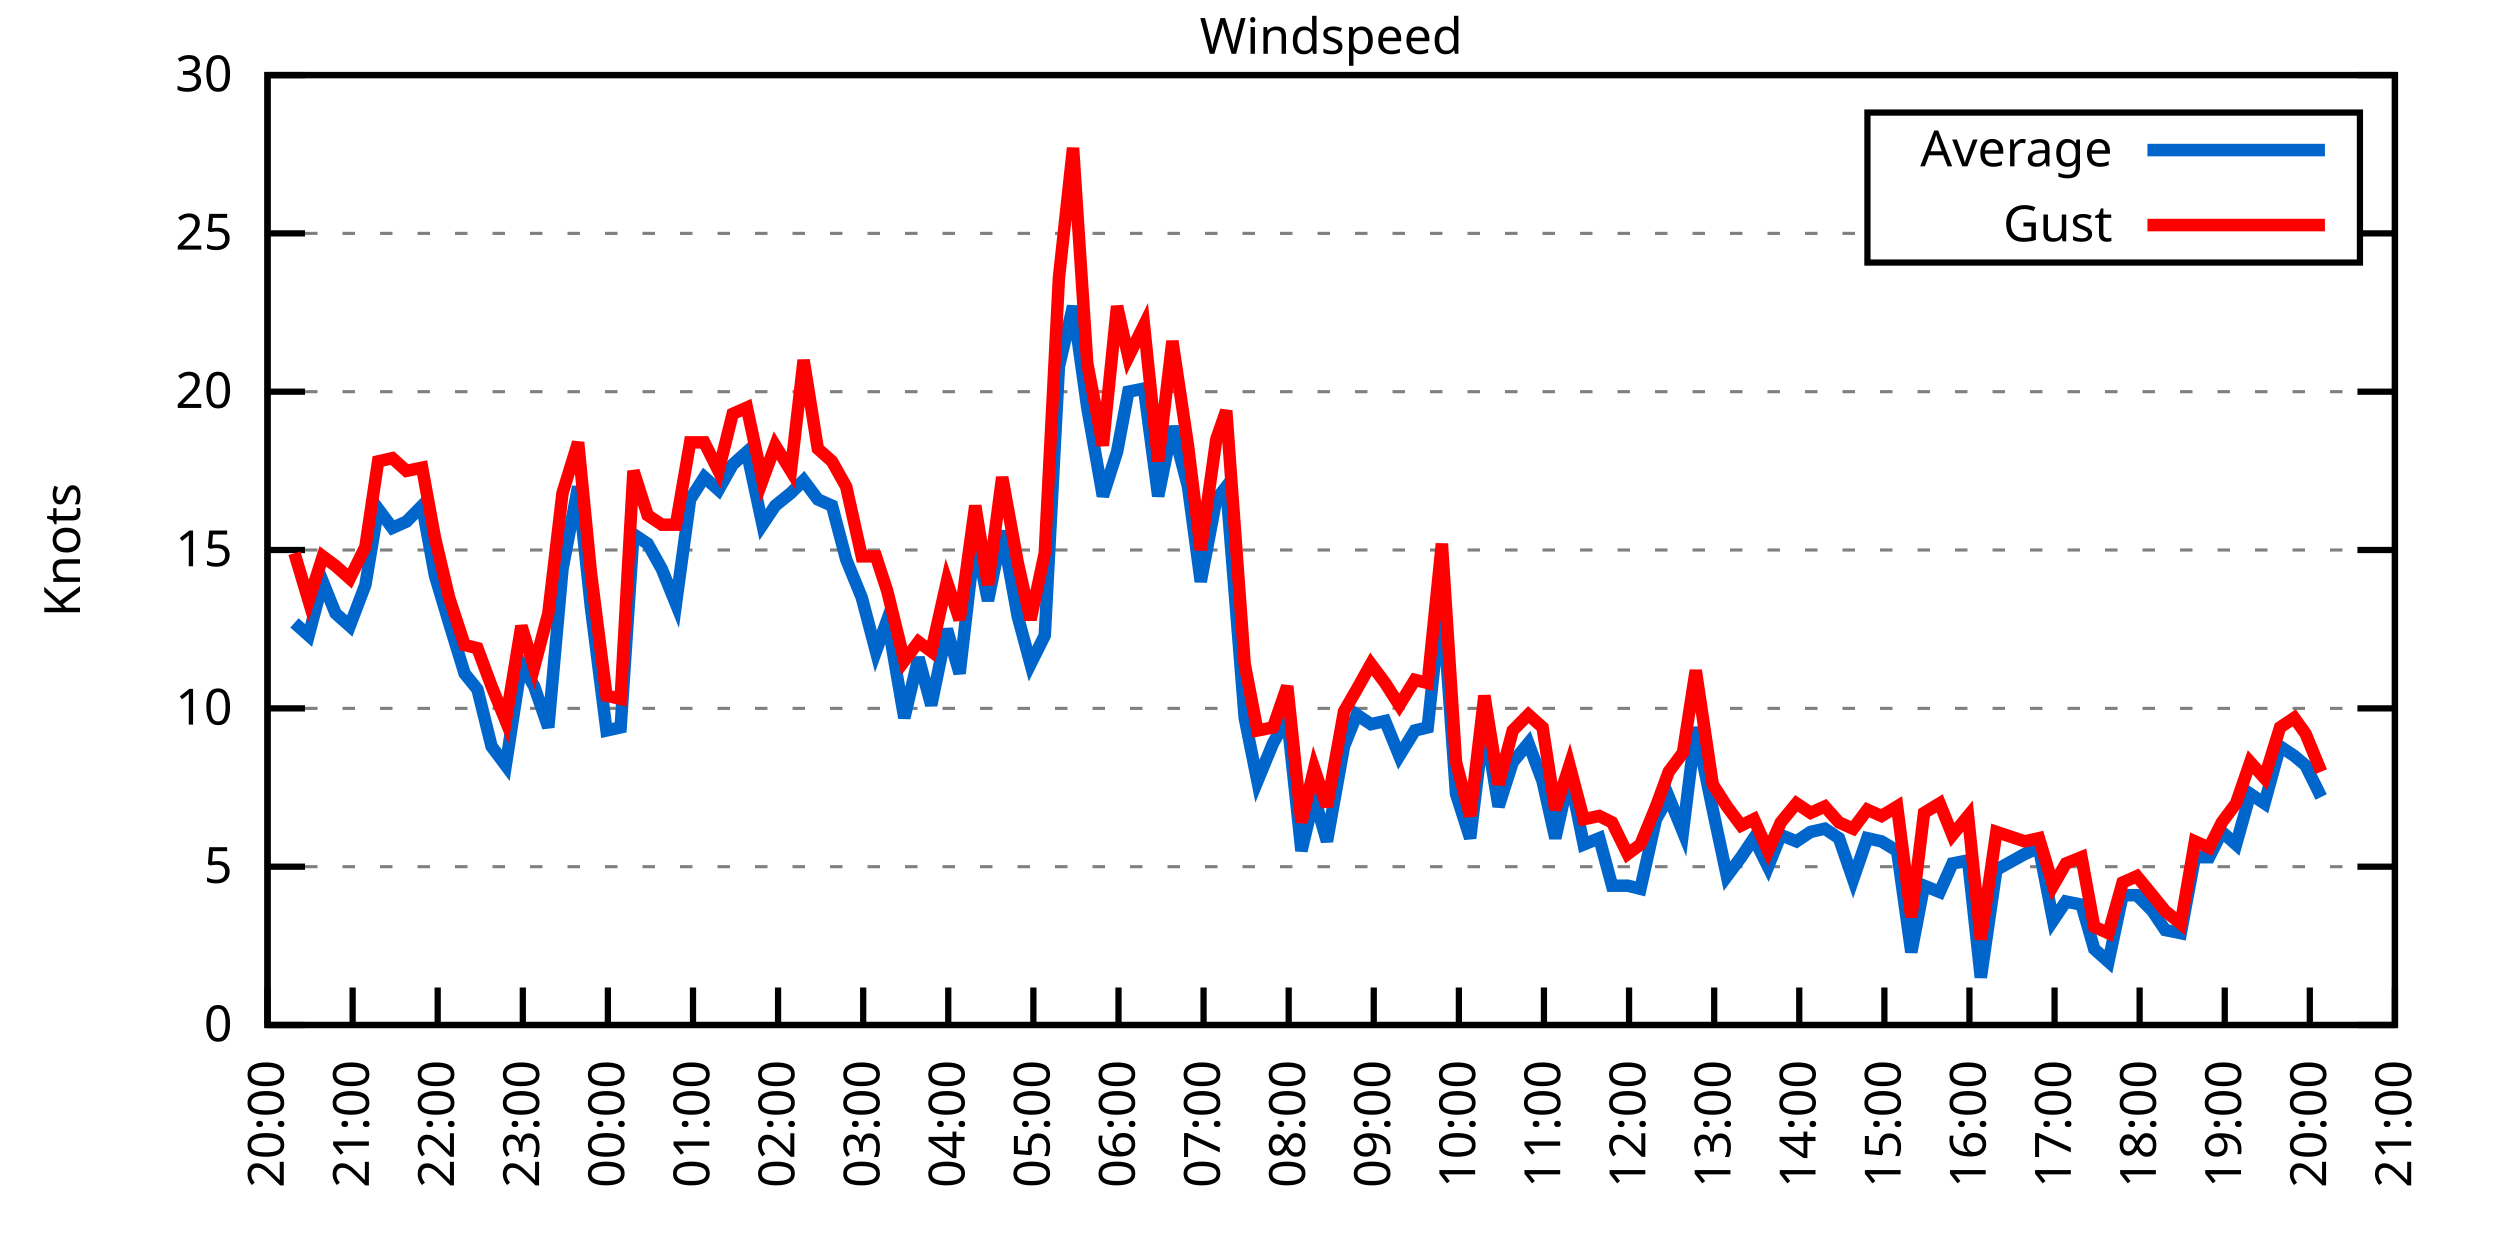
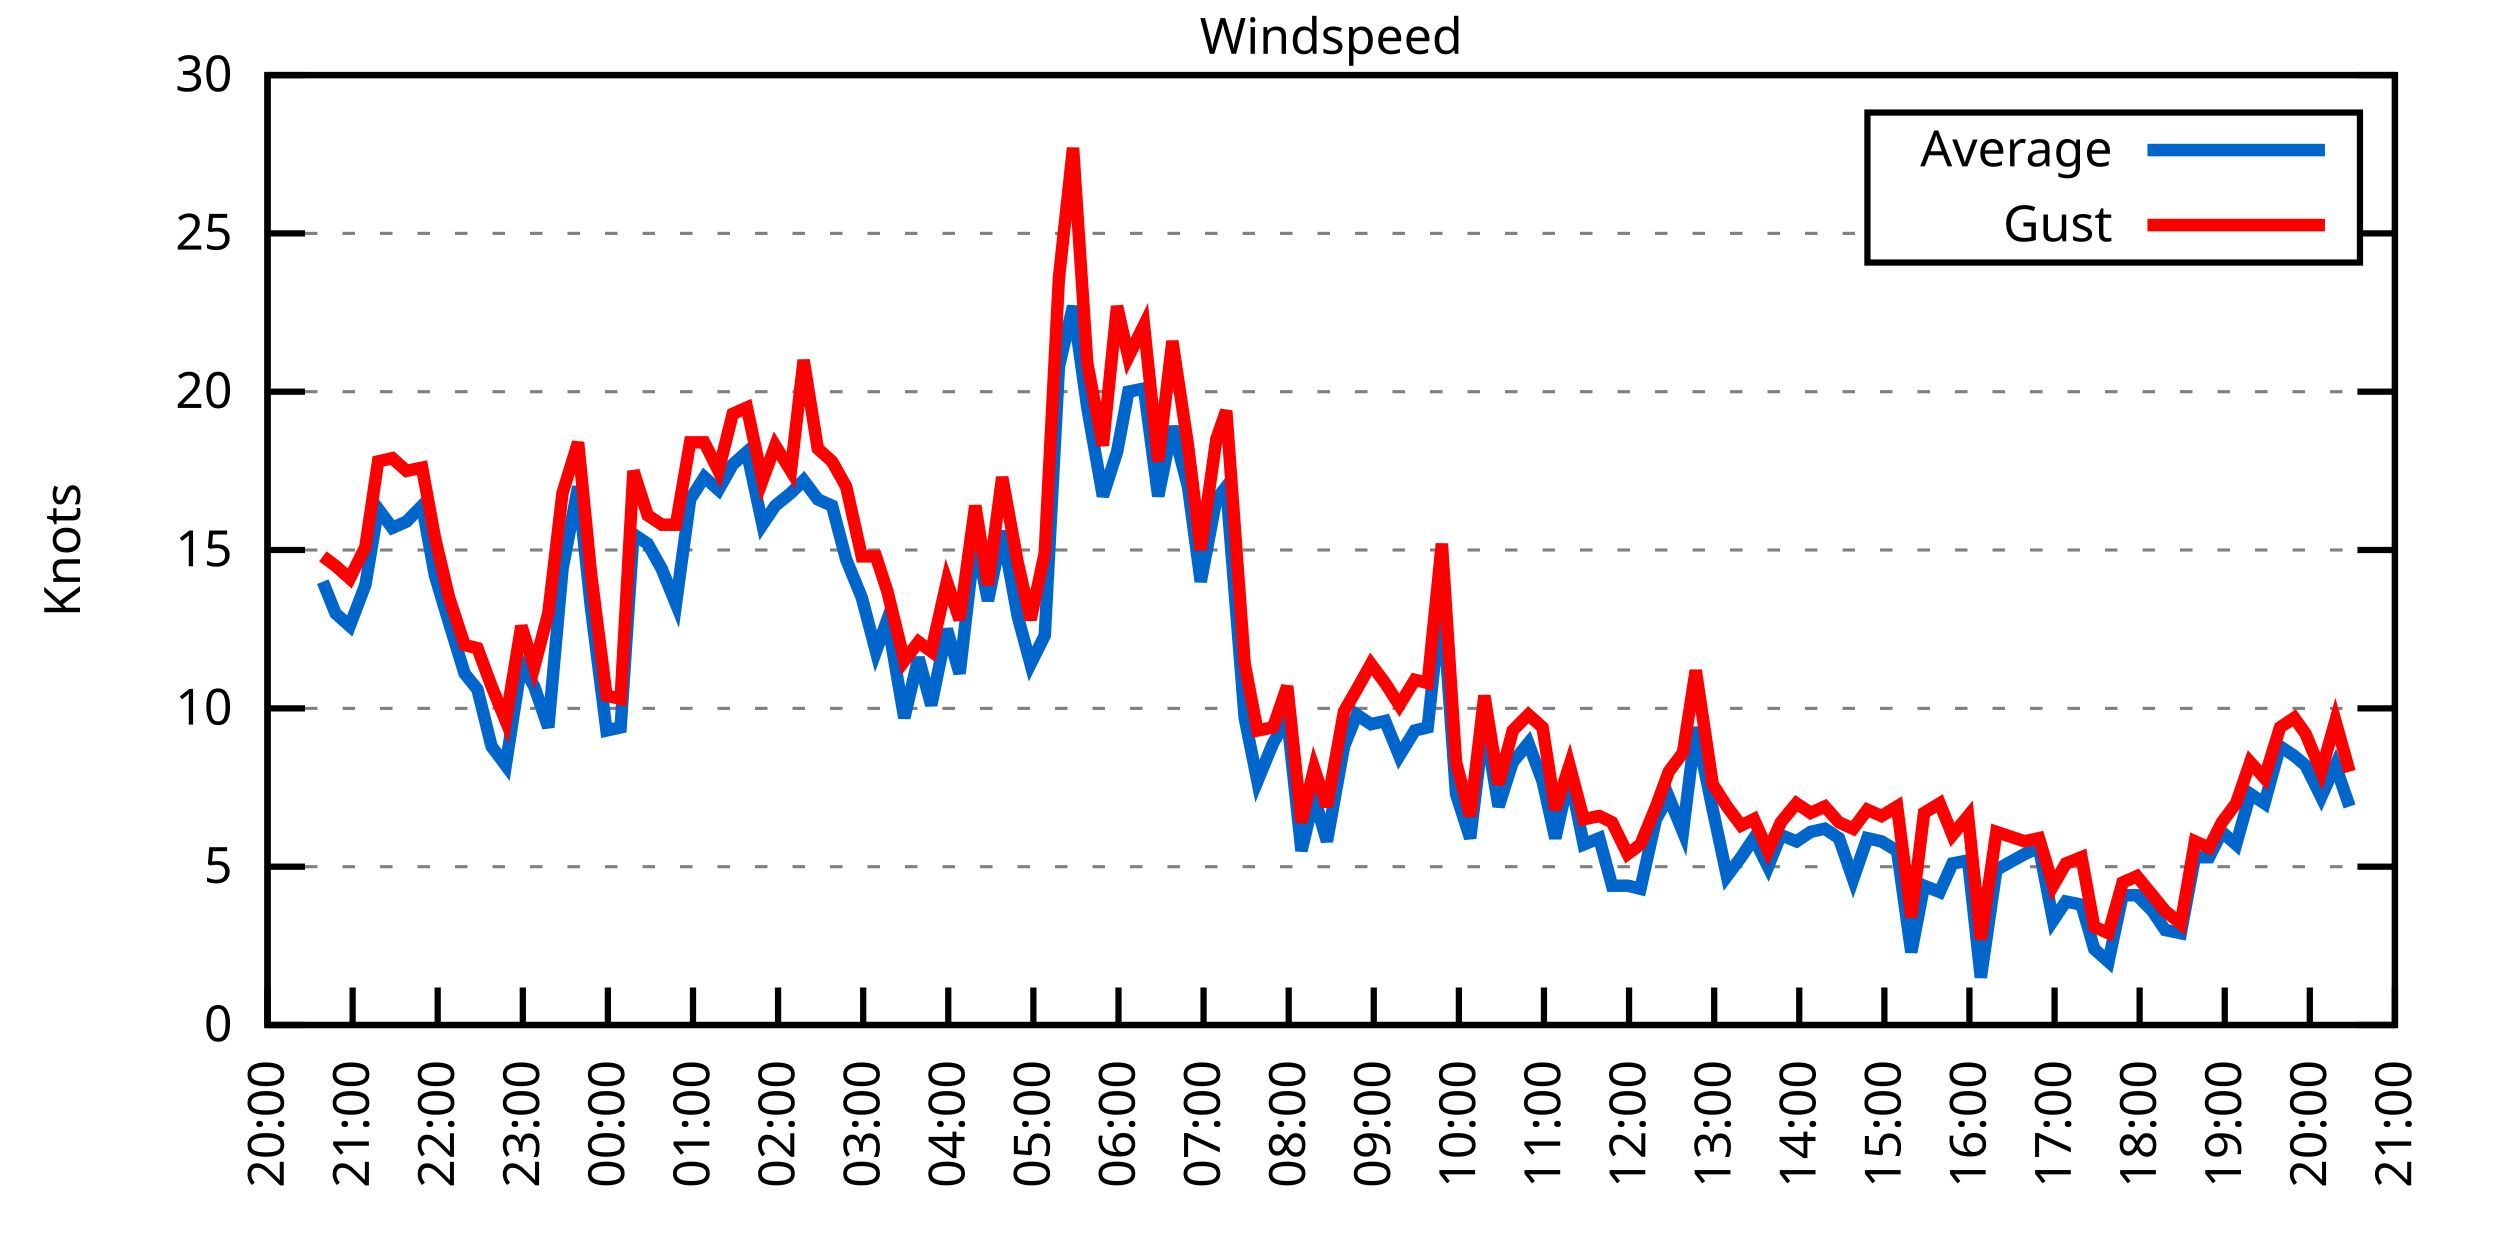
<svg xmlns="http://www.w3.org/2000/svg" xmlns:xlink="http://www.w3.org/1999/xlink" width="400" height="200" viewBox="0 0 400 200">
  <g id="gnuplot_canvas">
    <rect x="0" y="0" width="400" height="200" fill="none" />
    <defs>
      <circle id="gpDot" r="0.5" stroke-width="0.5" stroke="currentColor" />
      <path id="gpPt0" stroke-width="0.333" stroke="currentColor" d="M-1,0 h2 M0,-1 v2" />
      <path id="gpPt1" stroke-width="0.333" stroke="currentColor" d="M-1,-1 L1,1 M1,-1 L-1,1" />
      <path id="gpPt2" stroke-width="0.333" stroke="currentColor" d="M-1,0 L1,0 M0,-1 L0,1 M-1,-1 L1,1 M-1,1 L1,-1" />
      <rect id="gpPt3" stroke-width="0.333" stroke="currentColor" x="-1" y="-1" width="2" height="2" />
      <rect id="gpPt4" stroke-width="0.333" stroke="currentColor" fill="currentColor" x="-1" y="-1" width="2" height="2" />
      <circle id="gpPt5" stroke-width="0.333" stroke="currentColor" cx="0" cy="0" r="1" />
      <use xlink:href="#gpPt5" id="gpPt6" fill="currentColor" stroke="none" />
      <path id="gpPt7" stroke-width="0.333" stroke="currentColor" d="M0,-1.33 L-1.33,0.67 L1.33,0.67 z" />
      <use xlink:href="#gpPt7" id="gpPt8" fill="currentColor" stroke="none" />
      <use xlink:href="#gpPt7" id="gpPt9" stroke="currentColor" transform="rotate(180)" />
      <use xlink:href="#gpPt9" id="gpPt10" fill="currentColor" stroke="none" />
      <use xlink:href="#gpPt3" id="gpPt11" stroke="currentColor" transform="rotate(45)" />
      <use xlink:href="#gpPt11" id="gpPt12" fill="currentColor" stroke="none" />
      <path id="gpPt13" stroke-width="0.333" stroke="currentColor" d="M0,1.330 L1.265,0.411 L0.782,-1.067 L-0.782,-1.076 L-1.265,0.411 z" />
      <use xlink:href="#gpPt13" id="gpPt14" fill="currentColor" stroke="none" />
      <filter id="textbox" filterUnits="objectBoundingBox" x="0" y="0" height="1" width="1">
        <feFlood flood-color="white" flood-opacity="1" result="bgnd" />
        <feComposite in="SourceGraphic" in2="bgnd" operator="atop" />
      </filter>
      <filter id="greybox" filterUnits="objectBoundingBox" x="0" y="0" height="1" width="1">
        <feFlood flood-color="lightgrey" flood-opacity="1" result="grey" />
        <feComposite in="SourceGraphic" in2="grey" operator="atop" />
      </filter>
    </defs>
    <g fill="none" color="white" stroke="currentColor" stroke-width="1.00" stroke-linecap="butt" stroke-linejoin="miter">
</g>
    <g fill="none" color="black" stroke="currentColor" stroke-width="1.00" stroke-linecap="butt" stroke-linejoin="miter">
      <g stroke="none" shape-rendering="crispEdges">
        <polygon fill="rgb(255, 255, 255)" points="42.80,164.00 383.18,164.00 383.18,12.02 42.80,12.02 " />
      </g>
    </g>
    <g fill="none" color="black" stroke="currentColor" stroke-width="1.00" stroke-linecap="butt" stroke-linejoin="miter">
</g>
    <g fill="none" color="black" stroke="black" stroke-width="0.50" stroke-linecap="butt" stroke-linejoin="miter">
</g>
    <g fill="none" color="gray" stroke="currentColor" stroke-width="0.50" stroke-linecap="butt" stroke-linejoin="miter">
      <path stroke="gray" stroke-dasharray="2,4" class="gridline" d="M42.80,164.00 L383.19,164.00  " />
    </g>
    <g fill="none" color="gray" stroke="gray" stroke-width="1.00" stroke-linecap="butt" stroke-linejoin="miter">
</g>
    <g fill="none" color="black" stroke="currentColor" stroke-width="1.00" stroke-linecap="butt" stroke-linejoin="miter">
      <path stroke="black" d="M42.80,164.00 L48.80,164.00 M383.19,164.00 L377.19,164.00  " />
      <g transform="translate(37.20,166.60)" stroke="none" fill="black" font-family="Sans" font-size="8.00" text-anchor="end">
        <text>
          <tspan font-family="Sans"> 0</tspan>
        </text>
      </g>
    </g>
    <g fill="none" color="black" stroke="currentColor" stroke-width="1.00" stroke-linecap="butt" stroke-linejoin="miter">
</g>
    <g fill="none" color="black" stroke="black" stroke-width="0.50" stroke-linecap="butt" stroke-linejoin="miter">
</g>
    <g fill="none" color="gray" stroke="currentColor" stroke-width="0.50" stroke-linecap="butt" stroke-linejoin="miter">
      <path stroke="gray" stroke-dasharray="2,4" class="gridline" d="M42.80,138.67 L383.19,138.67  " />
    </g>
    <g fill="none" color="gray" stroke="gray" stroke-width="1.00" stroke-linecap="butt" stroke-linejoin="miter">
</g>
    <g fill="none" color="black" stroke="currentColor" stroke-width="1.00" stroke-linecap="butt" stroke-linejoin="miter">
      <path stroke="black" d="M42.80,138.67 L48.80,138.67 M383.19,138.67 L377.19,138.67  " />
      <g transform="translate(37.20,141.27)" stroke="none" fill="black" font-family="Sans" font-size="8.00" text-anchor="end">
        <text>
          <tspan font-family="Sans"> 5</tspan>
        </text>
      </g>
    </g>
    <g fill="none" color="black" stroke="currentColor" stroke-width="1.00" stroke-linecap="butt" stroke-linejoin="miter">
</g>
    <g fill="none" color="black" stroke="black" stroke-width="0.50" stroke-linecap="butt" stroke-linejoin="miter">
</g>
    <g fill="none" color="gray" stroke="currentColor" stroke-width="0.50" stroke-linecap="butt" stroke-linejoin="miter">
      <path stroke="gray" stroke-dasharray="2,4" class="gridline" d="M42.80,113.34 L383.19,113.34  " />
    </g>
    <g fill="none" color="gray" stroke="gray" stroke-width="1.00" stroke-linecap="butt" stroke-linejoin="miter">
</g>
    <g fill="none" color="black" stroke="currentColor" stroke-width="1.00" stroke-linecap="butt" stroke-linejoin="miter">
      <path stroke="black" d="M42.80,113.34 L48.80,113.34 M383.19,113.34 L377.19,113.34  " />
      <g transform="translate(37.20,115.94)" stroke="none" fill="black" font-family="Sans" font-size="8.00" text-anchor="end">
        <text>
          <tspan font-family="Sans"> 10</tspan>
        </text>
      </g>
    </g>
    <g fill="none" color="black" stroke="currentColor" stroke-width="1.00" stroke-linecap="butt" stroke-linejoin="miter">
</g>
    <g fill="none" color="black" stroke="black" stroke-width="0.50" stroke-linecap="butt" stroke-linejoin="miter">
</g>
    <g fill="none" color="gray" stroke="currentColor" stroke-width="0.50" stroke-linecap="butt" stroke-linejoin="miter">
      <path stroke="gray" stroke-dasharray="2,4" class="gridline" d="M42.80,88.00 L383.19,88.00  " />
    </g>
    <g fill="none" color="gray" stroke="gray" stroke-width="1.00" stroke-linecap="butt" stroke-linejoin="miter">
</g>
    <g fill="none" color="black" stroke="currentColor" stroke-width="1.00" stroke-linecap="butt" stroke-linejoin="miter">
      <path stroke="black" d="M42.80,88.00 L48.80,88.00 M383.19,88.00 L377.19,88.00  " />
      <g transform="translate(37.20,90.60)" stroke="none" fill="black" font-family="Sans" font-size="8.00" text-anchor="end">
        <text>
          <tspan font-family="Sans"> 15</tspan>
        </text>
      </g>
    </g>
    <g fill="none" color="black" stroke="currentColor" stroke-width="1.00" stroke-linecap="butt" stroke-linejoin="miter">
</g>
    <g fill="none" color="black" stroke="black" stroke-width="0.50" stroke-linecap="butt" stroke-linejoin="miter">
</g>
    <g fill="none" color="gray" stroke="currentColor" stroke-width="0.50" stroke-linecap="butt" stroke-linejoin="miter">
      <path stroke="gray" stroke-dasharray="2,4" class="gridline" d="M42.80,62.67 L383.19,62.67  " />
    </g>
    <g fill="none" color="gray" stroke="gray" stroke-width="1.00" stroke-linecap="butt" stroke-linejoin="miter">
</g>
    <g fill="none" color="black" stroke="currentColor" stroke-width="1.00" stroke-linecap="butt" stroke-linejoin="miter">
      <path stroke="black" d="M42.80,62.67 L48.80,62.67 M383.19,62.67 L377.19,62.67  " />
      <g transform="translate(37.20,65.27)" stroke="none" fill="black" font-family="Sans" font-size="8.00" text-anchor="end">
        <text>
          <tspan font-family="Sans"> 20</tspan>
        </text>
      </g>
    </g>
    <g fill="none" color="black" stroke="currentColor" stroke-width="1.00" stroke-linecap="butt" stroke-linejoin="miter">
</g>
    <g fill="none" color="black" stroke="black" stroke-width="0.50" stroke-linecap="butt" stroke-linejoin="miter">
</g>
    <g fill="none" color="gray" stroke="currentColor" stroke-width="0.50" stroke-linecap="butt" stroke-linejoin="miter">
      <path stroke="gray" stroke-dasharray="2,4" class="gridline" d="M42.80,37.34 L298.79,37.34 M377.59,37.34 L383.19,37.34  " />
    </g>
    <g fill="none" color="gray" stroke="gray" stroke-width="1.00" stroke-linecap="butt" stroke-linejoin="miter">
</g>
    <g fill="none" color="black" stroke="currentColor" stroke-width="1.00" stroke-linecap="butt" stroke-linejoin="miter">
      <path stroke="black" d="M42.80,37.34 L48.80,37.34 M383.19,37.34 L377.19,37.34  " />
      <g transform="translate(37.20,39.94)" stroke="none" fill="black" font-family="Sans" font-size="8.00" text-anchor="end">
        <text>
          <tspan font-family="Sans"> 25</tspan>
        </text>
      </g>
    </g>
    <g fill="none" color="black" stroke="currentColor" stroke-width="1.00" stroke-linecap="butt" stroke-linejoin="miter">
</g>
    <g fill="none" color="black" stroke="black" stroke-width="0.50" stroke-linecap="butt" stroke-linejoin="miter">
</g>
    <g fill="none" color="gray" stroke="currentColor" stroke-width="0.50" stroke-linecap="butt" stroke-linejoin="miter">
      <path stroke="gray" stroke-dasharray="2,4" class="gridline" d="M42.80,12.01 L383.19,12.01  " />
    </g>
    <g fill="none" color="gray" stroke="gray" stroke-width="1.00" stroke-linecap="butt" stroke-linejoin="miter">
</g>
    <g fill="none" color="black" stroke="currentColor" stroke-width="1.00" stroke-linecap="butt" stroke-linejoin="miter">
      <path stroke="black" d="M42.80,12.01 L48.80,12.01 M383.19,12.01 L377.19,12.01  " />
      <g transform="translate(37.20,14.61)" stroke="none" fill="black" font-family="Sans" font-size="8.00" text-anchor="end">
        <text>
          <tspan font-family="Sans"> 30</tspan>
        </text>
      </g>
    </g>
    <g fill="none" color="black" stroke="currentColor" stroke-width="1.00" stroke-linecap="butt" stroke-linejoin="miter">
      <path stroke="black" d="M42.80,164.00 L42.80,158.00  " />
      <g transform="translate(45.40,169.60) rotate(270.00)" stroke="none" fill="black" font-family="Sans" font-size="8.00" text-anchor="end">
        <text>
          <tspan font-family="Sans">20:00</tspan>
        </text>
      </g>
    </g>
    <g fill="none" color="black" stroke="currentColor" stroke-width="1.00" stroke-linecap="butt" stroke-linejoin="miter">
      <path stroke="black" d="M56.42,164.00 L56.42,158.00  " />
      <g transform="translate(59.02,169.60) rotate(270.00)" stroke="none" fill="black" font-family="Sans" font-size="8.00" text-anchor="end">
        <text>
          <tspan font-family="Sans">21:00</tspan>
        </text>
      </g>
    </g>
    <g fill="none" color="black" stroke="currentColor" stroke-width="1.00" stroke-linecap="butt" stroke-linejoin="miter">
      <path stroke="black" d="M70.03,164.00 L70.03,158.00  " />
      <g transform="translate(72.63,169.60) rotate(270.00)" stroke="none" fill="black" font-family="Sans" font-size="8.00" text-anchor="end">
        <text>
          <tspan font-family="Sans">22:00</tspan>
        </text>
      </g>
    </g>
    <g fill="none" color="black" stroke="currentColor" stroke-width="1.00" stroke-linecap="butt" stroke-linejoin="miter">
      <path stroke="black" d="M83.65,164.00 L83.65,158.00  " />
      <g transform="translate(86.25,169.60) rotate(270.00)" stroke="none" fill="black" font-family="Sans" font-size="8.00" text-anchor="end">
        <text>
          <tspan font-family="Sans">23:00</tspan>
        </text>
      </g>
    </g>
    <g fill="none" color="black" stroke="currentColor" stroke-width="1.00" stroke-linecap="butt" stroke-linejoin="miter">
      <path stroke="black" d="M97.26,164.00 L97.26,158.00  " />
      <g transform="translate(99.86,169.60) rotate(270.00)" stroke="none" fill="black" font-family="Sans" font-size="8.00" text-anchor="end">
        <text>
          <tspan font-family="Sans">00:00</tspan>
        </text>
      </g>
    </g>
    <g fill="none" color="black" stroke="currentColor" stroke-width="1.00" stroke-linecap="butt" stroke-linejoin="miter">
      <path stroke="black" d="M110.88,164.00 L110.88,158.00  " />
      <g transform="translate(113.48,169.60) rotate(270.00)" stroke="none" fill="black" font-family="Sans" font-size="8.00" text-anchor="end">
        <text>
          <tspan font-family="Sans">01:00</tspan>
        </text>
      </g>
    </g>
    <g fill="none" color="black" stroke="currentColor" stroke-width="1.00" stroke-linecap="butt" stroke-linejoin="miter">
      <path stroke="black" d="M124.49,164.00 L124.49,158.00  " />
      <g transform="translate(127.09,169.60) rotate(270.00)" stroke="none" fill="black" font-family="Sans" font-size="8.00" text-anchor="end">
        <text>
          <tspan font-family="Sans">02:00</tspan>
        </text>
      </g>
    </g>
    <g fill="none" color="black" stroke="currentColor" stroke-width="1.00" stroke-linecap="butt" stroke-linejoin="miter">
      <path stroke="black" d="M138.11,164.00 L138.11,158.00  " />
      <g transform="translate(140.71,169.60) rotate(270.00)" stroke="none" fill="black" font-family="Sans" font-size="8.00" text-anchor="end">
        <text>
          <tspan font-family="Sans">03:00</tspan>
        </text>
      </g>
    </g>
    <g fill="none" color="black" stroke="currentColor" stroke-width="1.00" stroke-linecap="butt" stroke-linejoin="miter">
      <path stroke="black" d="M151.72,164.00 L151.72,158.00  " />
      <g transform="translate(154.32,169.60) rotate(270.00)" stroke="none" fill="black" font-family="Sans" font-size="8.00" text-anchor="end">
        <text>
          <tspan font-family="Sans">04:00</tspan>
        </text>
      </g>
    </g>
    <g fill="none" color="black" stroke="currentColor" stroke-width="1.00" stroke-linecap="butt" stroke-linejoin="miter">
      <path stroke="black" d="M165.34,164.00 L165.34,158.00  " />
      <g transform="translate(167.94,169.60) rotate(270.00)" stroke="none" fill="black" font-family="Sans" font-size="8.00" text-anchor="end">
        <text>
          <tspan font-family="Sans">05:00</tspan>
        </text>
      </g>
    </g>
    <g fill="none" color="black" stroke="currentColor" stroke-width="1.00" stroke-linecap="butt" stroke-linejoin="miter">
      <path stroke="black" d="M178.96,164.00 L178.96,158.00  " />
      <g transform="translate(181.56,169.60) rotate(270.00)" stroke="none" fill="black" font-family="Sans" font-size="8.00" text-anchor="end">
        <text>
          <tspan font-family="Sans">06:00</tspan>
        </text>
      </g>
    </g>
    <g fill="none" color="black" stroke="currentColor" stroke-width="1.00" stroke-linecap="butt" stroke-linejoin="miter">
      <path stroke="black" d="M192.57,164.00 L192.57,158.00  " />
      <g transform="translate(195.17,169.60) rotate(270.00)" stroke="none" fill="black" font-family="Sans" font-size="8.00" text-anchor="end">
        <text>
          <tspan font-family="Sans">07:00</tspan>
        </text>
      </g>
    </g>
    <g fill="none" color="black" stroke="currentColor" stroke-width="1.00" stroke-linecap="butt" stroke-linejoin="miter">
      <path stroke="black" d="M206.19,164.00 L206.19,158.00  " />
      <g transform="translate(208.79,169.60) rotate(270.00)" stroke="none" fill="black" font-family="Sans" font-size="8.00" text-anchor="end">
        <text>
          <tspan font-family="Sans">08:00</tspan>
        </text>
      </g>
    </g>
    <g fill="none" color="black" stroke="currentColor" stroke-width="1.00" stroke-linecap="butt" stroke-linejoin="miter">
      <path stroke="black" d="M219.80,164.00 L219.80,158.00  " />
      <g transform="translate(222.40,169.60) rotate(270.00)" stroke="none" fill="black" font-family="Sans" font-size="8.00" text-anchor="end">
        <text>
          <tspan font-family="Sans">09:00</tspan>
        </text>
      </g>
    </g>
    <g fill="none" color="black" stroke="currentColor" stroke-width="1.00" stroke-linecap="butt" stroke-linejoin="miter">
      <path stroke="black" d="M233.42,164.00 L233.42,158.00  " />
      <g transform="translate(236.02,169.60) rotate(270.00)" stroke="none" fill="black" font-family="Sans" font-size="8.00" text-anchor="end">
        <text>
          <tspan font-family="Sans">10:00</tspan>
        </text>
      </g>
    </g>
    <g fill="none" color="black" stroke="currentColor" stroke-width="1.00" stroke-linecap="butt" stroke-linejoin="miter">
      <path stroke="black" d="M247.03,164.00 L247.03,158.00  " />
      <g transform="translate(249.63,169.60) rotate(270.00)" stroke="none" fill="black" font-family="Sans" font-size="8.00" text-anchor="end">
        <text>
          <tspan font-family="Sans">11:00</tspan>
        </text>
      </g>
    </g>
    <g fill="none" color="black" stroke="currentColor" stroke-width="1.00" stroke-linecap="butt" stroke-linejoin="miter">
      <path stroke="black" d="M260.65,164.00 L260.65,158.00  " />
      <g transform="translate(263.25,169.60) rotate(270.00)" stroke="none" fill="black" font-family="Sans" font-size="8.00" text-anchor="end">
        <text>
          <tspan font-family="Sans">12:00</tspan>
        </text>
      </g>
    </g>
    <g fill="none" color="black" stroke="currentColor" stroke-width="1.00" stroke-linecap="butt" stroke-linejoin="miter">
      <path stroke="black" d="M274.27,164.00 L274.27,158.00  " />
      <g transform="translate(276.87,169.60) rotate(270.00)" stroke="none" fill="black" font-family="Sans" font-size="8.00" text-anchor="end">
        <text>
          <tspan font-family="Sans">13:00</tspan>
        </text>
      </g>
    </g>
    <g fill="none" color="black" stroke="currentColor" stroke-width="1.00" stroke-linecap="butt" stroke-linejoin="miter">
      <path stroke="black" d="M287.88,164.00 L287.88,158.00  " />
      <g transform="translate(290.48,169.60) rotate(270.00)" stroke="none" fill="black" font-family="Sans" font-size="8.00" text-anchor="end">
        <text>
          <tspan font-family="Sans">14:00</tspan>
        </text>
      </g>
    </g>
    <g fill="none" color="black" stroke="currentColor" stroke-width="1.00" stroke-linecap="butt" stroke-linejoin="miter">
      <path stroke="black" d="M301.50,164.00 L301.50,158.00  " />
      <g transform="translate(304.10,169.60) rotate(270.00)" stroke="none" fill="black" font-family="Sans" font-size="8.00" text-anchor="end">
        <text>
          <tspan font-family="Sans">15:00</tspan>
        </text>
      </g>
    </g>
    <g fill="none" color="black" stroke="currentColor" stroke-width="1.00" stroke-linecap="butt" stroke-linejoin="miter">
      <path stroke="black" d="M315.11,164.00 L315.11,158.00  " />
      <g transform="translate(317.71,169.60) rotate(270.00)" stroke="none" fill="black" font-family="Sans" font-size="8.00" text-anchor="end">
        <text>
          <tspan font-family="Sans">16:00</tspan>
        </text>
      </g>
    </g>
    <g fill="none" color="black" stroke="currentColor" stroke-width="1.00" stroke-linecap="butt" stroke-linejoin="miter">
      <path stroke="black" d="M328.73,164.00 L328.73,158.00  " />
      <g transform="translate(331.33,169.60) rotate(270.00)" stroke="none" fill="black" font-family="Sans" font-size="8.00" text-anchor="end">
        <text>
          <tspan font-family="Sans">17:00</tspan>
        </text>
      </g>
    </g>
    <g fill="none" color="black" stroke="currentColor" stroke-width="1.00" stroke-linecap="butt" stroke-linejoin="miter">
      <path stroke="black" d="M342.34,164.00 L342.34,158.00  " />
      <g transform="translate(344.94,169.60) rotate(270.00)" stroke="none" fill="black" font-family="Sans" font-size="8.00" text-anchor="end">
        <text>
          <tspan font-family="Sans">18:00</tspan>
        </text>
      </g>
    </g>
    <g fill="none" color="black" stroke="currentColor" stroke-width="1.00" stroke-linecap="butt" stroke-linejoin="miter">
      <path stroke="black" d="M355.96,164.00 L355.96,158.00  " />
      <g transform="translate(358.56,169.60) rotate(270.00)" stroke="none" fill="black" font-family="Sans" font-size="8.00" text-anchor="end">
        <text>
          <tspan font-family="Sans">19:00</tspan>
        </text>
      </g>
    </g>
    <g fill="none" color="black" stroke="currentColor" stroke-width="1.00" stroke-linecap="butt" stroke-linejoin="miter">
      <path stroke="black" d="M369.57,164.00 L369.57,158.00  " />
      <g transform="translate(372.17,169.60) rotate(270.00)" stroke="none" fill="black" font-family="Sans" font-size="8.00" text-anchor="end">
        <text>
          <tspan font-family="Sans">20:00</tspan>
        </text>
      </g>
    </g>
    <g fill="none" color="black" stroke="currentColor" stroke-width="1.00" stroke-linecap="butt" stroke-linejoin="miter">
      <path stroke="black" d="M383.19,164.00 L383.19,158.00  " />
      <g transform="translate(385.79,169.60) rotate(270.00)" stroke="none" fill="black" font-family="Sans" font-size="8.00" text-anchor="end">
        <text>
          <tspan font-family="Sans">21:00</tspan>
        </text>
      </g>
    </g>
    <g fill="none" color="black" stroke="currentColor" stroke-width="1.00" stroke-linecap="butt" stroke-linejoin="miter">
</g>
    <g fill="none" color="black" stroke="currentColor" stroke-width="1.00" stroke-linecap="butt" stroke-linejoin="miter">
      <path stroke="black" d="M42.80,12.01 L42.80,164.00 L383.19,164.00 L383.19,12.01 L42.80,12.01 Z  " />
    </g>
    <g fill="none" color="black" stroke="currentColor" stroke-width="1.00" stroke-linecap="butt" stroke-linejoin="miter">
</g>
    <g fill="none" color="black" stroke="currentColor" stroke-width="1.00" stroke-linecap="butt" stroke-linejoin="miter">
      <path stroke="black" d="M298.79,42.01 L298.79,18.01 L377.59,18.01 L377.59,42.01 L298.79,42.01 Z  " />
    </g>
    <g id="Windspeed_plot_1">
      <g fill="none" color="white" stroke="black" stroke-width="2.00" stroke-linecap="butt" stroke-linejoin="miter">
</g>
      <g fill="none" color="black" stroke="currentColor" stroke-width="2.00" stroke-linecap="butt" stroke-linejoin="miter">
        <g transform="translate(337.99,26.61)" stroke="none" fill="black" font-family="Sans" font-size="8.00" text-anchor="end">
          <text>
            <tspan font-family="Sans">Average</tspan>
          </text>
        </g>
      </g>
      <g fill="none" color="black" stroke="currentColor" stroke-width="2.00" stroke-linecap="butt" stroke-linejoin="miter">
-         <path stroke="rgb(  0, 102, 204)" d="M343.59,24.01 L371.99,24.01 M47.11,99.66 L49.38,101.68 L51.65,93.07 L53.69,98.14 L55.96,100.16 L58.46,93.58   L60.50,81.42 L62.77,84.46 L65.04,83.45 L67.54,80.91 L69.58,92.06 L71.85,99.66 L74.34,107.76 L76.39,110.30   L78.65,119.42 L80.92,122.46 L83.42,106.24 L85.46,109.79 L87.73,116.38 L90.00,91.04 L92.50,77.87 L94.54,97.12   L97.04,116.88 L99.30,116.38 L101.35,85.47 L103.62,86.99 L105.89,91.04 L108.15,96.62 L110.42,79.90 L112.69,76.35   L114.96,78.38 L117.23,74.33 L119.50,72.30 L122.00,83.95 L124.04,80.91 L126.54,78.89 L128.58,76.86 L130.85,79.90   L133.12,80.91 L135.39,89.52 L137.88,95.60 L140.15,104.22 L141.97,99.15 L144.69,114.86 L146.96,105.23 L149.00,112.83   L151.50,100.67 L153.54,107.76 L156.04,85.98 L158.08,96.11 L160.35,84.97 L162.84,98.64 L164.89,106.24 L167.16,101.68   L169.43,58.62 L171.69,48.99 L173.96,65.21 L176.46,79.39 L178.73,72.30 L180.54,62.67 L183.04,62.17 L185.31,79.39   L187.58,68.25 L190.08,77.87 L192.12,93.07 L194.61,79.90 L196.20,77.87 L199.15,114.86 L201.19,124.99 L203.69,118.91   L205.96,114.86 L208.23,136.14 L210.27,127.52 L212.31,134.62 L215.04,119.42 L217.08,114.35 L219.35,115.87 L221.62,115.36   L223.89,120.94 L226.38,116.88 L228.43,116.38 L230.70,95.10 L232.96,127.02 L235.23,134.11 L237.50,115.36 L239.77,129.04   L242.04,121.95 L244.54,118.91 L246.81,124.99 L248.85,134.11 L251.12,123.98 L253.39,135.12 L255.88,134.11 L257.93,141.71   L260.42,141.71 L262.47,142.21 L264.96,131.07 L267.00,127.52 L269.27,133.10 L271.32,116.38 L274.04,129.55 L276.31,140.19   L278.58,137.15 L280.62,134.11 L282.89,138.67 L284.93,133.60 L287.43,134.62 L289.70,133.10 L291.97,132.59 L294.23,134.11   L296.50,140.69 L298.77,134.11 L301.04,134.62 L303.54,136.14 L305.81,152.35 L307.85,141.71 L310.35,142.72 L312.39,138.16   L314.89,137.66 L316.93,156.40 L319.42,139.17 L323.96,136.64 L326.23,135.63 L328.50,147.28 L330.54,144.24 L333.04,144.75   L335.08,151.84 L337.35,153.87 L339.62,143.23 L341.89,143.23 L344.39,145.76 L346.43,148.80 L348.92,149.31 L351.19,137.15   L353.46,137.15 L355.50,133.10 L357.77,135.12 L360.04,127.02 L362.31,128.54 L364.81,119.42 L367.08,120.94 L368.89,122.46   L371.39,127.52  " />
+         <path stroke="rgb(  0, 102, 204)" d="M343.59,24.01 L371.99,24.01 M51.65,93.07 L53.69,98.14 L55.96,100.16 L58.46,93.58 L60.50,81.42 L62.77,84.46   L65.04,83.45 L67.54,80.91 L69.58,92.06 L71.85,99.66 L74.34,107.76 L76.39,110.30 L78.65,119.42 L80.92,122.46   L83.42,106.24 L85.46,109.79 L87.73,116.38 L90.00,91.04 L92.50,77.87 L94.54,97.12 L97.04,116.88 L99.30,116.38   L101.35,85.47 L103.62,86.99 L105.89,91.04 L108.15,96.62 L110.42,79.90 L112.69,76.35 L114.96,78.38 L117.23,74.33   L119.50,72.30 L122.00,83.95 L124.04,80.91 L126.54,78.89 L128.58,76.86 L130.85,79.90 L133.12,80.91 L135.39,89.52   L137.88,95.60 L140.15,104.22 L141.97,99.15 L144.69,114.86 L146.96,105.23 L149.00,112.83 L151.50,100.67 L153.54,107.76   L156.04,85.98 L158.08,96.11 L160.35,84.97 L162.84,98.64 L164.89,106.24 L167.16,101.68 L169.43,58.62 L171.69,48.99   L173.96,65.21 L176.46,79.39 L178.73,72.30 L180.54,62.67 L183.04,62.17 L185.31,79.39 L187.58,68.25 L190.08,77.87   L192.12,93.07 L194.61,79.90 L196.20,77.87 L199.15,114.86 L201.19,124.99 L203.69,118.91 L205.96,114.86 L208.23,136.14   L210.27,127.52 L212.31,134.62 L215.04,119.42 L217.08,114.35 L219.35,115.87 L221.62,115.36 L223.89,120.94 L226.38,116.88   L228.43,116.38 L230.70,95.10 L232.96,127.02 L235.23,134.11 L237.50,115.36 L239.77,129.04 L242.04,121.95 L244.54,118.91   L246.81,124.99 L248.85,134.11 L251.12,123.98 L253.39,135.12 L255.88,134.11 L257.93,141.71 L260.42,141.71 L262.47,142.21   L264.96,131.07 L267.00,127.52 L269.27,133.10 L271.32,116.38 L274.04,129.55 L276.31,140.19 L278.58,137.15 L280.62,134.11   L282.89,138.67 L284.93,133.60 L287.43,134.62 L289.70,133.10 L291.97,132.59 L294.23,134.11 L296.50,140.69 L298.77,134.11   L301.04,134.62 L303.54,136.14 L305.81,152.35 L307.85,141.71 L310.35,142.72 L312.39,138.16 L314.89,137.66 L316.93,156.40   L319.42,139.17 L323.96,136.64 L326.23,135.63 L328.50,147.28 L330.54,144.24 L333.04,144.75 L335.08,151.84 L337.35,153.87   L339.62,143.23 L341.89,143.23 L344.39,145.76 L346.43,148.80 L348.92,149.31 L351.19,137.15 L353.46,137.15 L355.50,133.10   L357.77,135.12 L360.04,127.02 L362.31,128.54 L364.81,119.42 L367.08,120.94 L368.89,122.46 L371.39,127.52 L373.66,122.46   L375.93,129.04  " />
      </g>
    </g>
    <g id="Windspeed_plot_2">
      <g fill="none" color="black" stroke="currentColor" stroke-width="2.00" stroke-linecap="butt" stroke-linejoin="miter">
        <g transform="translate(337.99,38.61)" stroke="none" fill="black" font-family="Sans" font-size="8.00" text-anchor="end">
          <text>
            <tspan font-family="Sans">Gust</tspan>
          </text>
        </g>
      </g>
      <g fill="none" color="black" stroke="currentColor" stroke-width="2.00" stroke-linecap="butt" stroke-linejoin="miter">
-         <path stroke="rgb(255,   0,   0)" d="M343.59,36.01 L371.99,36.01 M47.11,88.51 L49.38,96.11 L51.65,89.02 L53.69,90.54 L55.96,92.56 L58.46,87.50   L60.50,73.82 L62.77,73.31 L65.04,75.34 L67.54,74.83 L69.58,85.98 L71.85,95.60 L74.34,103.20 L76.39,103.71   L78.65,109.79 L80.92,115.36 L83.42,100.16 L85.46,106.75 L87.73,98.14 L90.00,78.89 L92.50,70.78 L94.54,91.55   L97.04,111.31 L99.30,111.82 L101.35,75.34 L103.62,82.43 L105.89,83.95 L108.15,83.95 L110.42,70.78 L112.69,70.78   L114.96,75.34 L117.23,66.22 L119.50,65.21 L122.00,76.86 L124.04,71.29 L126.54,75.34 L128.58,57.61 L130.85,71.79   L133.12,73.82 L135.39,77.87 L137.88,89.02 L140.15,89.02 L141.97,94.59 L144.69,105.74 L146.96,102.70 L149.00,104.22   L151.50,93.07 L153.54,99.15 L156.04,80.91 L158.08,93.58 L160.35,76.35 L162.84,90.03 L164.89,99.15 L167.16,88.51   L169.43,44.43 L171.69,23.66 L173.96,58.11 L176.46,71.29 L178.73,48.99 L180.54,57.10 L183.04,52.03 L185.31,73.82   L187.58,54.57 L190.08,71.29 L192.12,88.00 L194.61,70.27 L196.20,65.71 L199.15,106.24 L201.19,116.88 L203.69,116.38   L205.96,109.79 L208.23,131.58 L210.27,122.96 L212.31,129.04 L215.04,113.84 L217.08,110.30 L219.35,106.24 L221.62,109.28   L223.89,112.83 L226.38,108.78 L228.43,109.28 L230.70,86.99 L232.96,121.95 L235.23,130.56 L237.50,111.31 L239.77,125.50   L242.04,116.88 L244.54,114.35 L246.81,116.38 L248.85,129.55 L251.12,122.46 L253.39,131.07 L255.88,130.56 L257.93,131.58   L260.42,136.64 L262.47,135.12 L264.96,129.04 L267.00,123.47 L269.27,120.43 L271.32,107.26 L274.04,125.50 L276.31,129.04   L278.58,132.08 L280.62,131.07 L282.89,136.14 L284.93,131.58 L287.43,128.54 L289.70,130.06 L291.97,129.04 L294.23,131.58   L296.50,132.59 L298.77,129.55 L301.04,130.56 L303.54,129.04 L305.81,146.77 L307.85,130.06 L310.35,128.54 L312.39,133.60   L314.89,130.56 L316.93,150.32 L319.42,133.10 L323.96,134.62 L326.23,134.11 L328.50,141.71 L330.54,138.16 L333.04,137.15   L335.08,148.29 L337.35,149.31 L339.62,141.20 L341.89,140.19 L344.39,143.23 L346.43,145.76 L348.92,147.79 L351.19,134.62   L353.46,135.63 L355.50,131.58 L357.77,128.54 L360.04,121.95 L362.31,124.48 L364.81,116.38 L367.08,114.86 L368.89,117.39   L371.39,123.47  " />
+         <path stroke="rgb(255,   0,   0)" d="M343.59,36.01 L371.99,36.01 M51.65,89.02 L53.69,90.54 L55.96,92.56 L58.46,87.50 L60.50,73.82 L62.77,73.31   L65.04,75.34 L67.54,74.83 L69.58,85.98 L71.85,95.60 L74.34,103.20 L76.39,103.71 L78.65,109.79 L80.92,115.36   L83.42,100.16 L85.46,106.75 L87.73,98.14 L90.00,78.89 L92.50,70.78 L94.54,91.55 L97.04,111.31 L99.30,111.82   L101.35,75.34 L103.62,82.43 L105.89,83.95 L108.15,83.95 L110.42,70.78 L112.69,70.78 L114.96,75.34 L117.23,66.22   L119.50,65.21 L122.00,76.86 L124.04,71.29 L126.54,75.34 L128.58,57.61 L130.85,71.79 L133.12,73.82 L135.39,77.87   L137.88,89.02 L140.15,89.02 L141.97,94.59 L144.69,105.74 L146.96,102.70 L149.00,104.22 L151.50,93.07 L153.54,99.15   L156.04,80.91 L158.08,93.58 L160.35,76.35 L162.84,90.03 L164.89,99.15 L167.16,88.51 L169.43,44.43 L171.69,23.66   L173.96,58.11 L176.46,71.29 L178.73,48.99 L180.54,57.10 L183.04,52.03 L185.31,73.82 L187.58,54.57 L190.08,71.29   L192.12,88.00 L194.61,70.27 L196.20,65.71 L199.15,106.24 L201.19,116.88 L203.69,116.38 L205.96,109.79 L208.23,131.58   L210.27,122.96 L212.31,129.04 L215.04,113.84 L217.08,110.30 L219.35,106.24 L221.62,109.28 L223.89,112.83 L226.38,108.78   L228.43,109.28 L230.70,86.99 L232.96,121.95 L235.23,130.56 L237.50,111.31 L239.77,125.50 L242.04,116.88 L244.54,114.35   L246.81,116.38 L248.85,129.55 L251.12,122.46 L253.39,131.07 L255.88,130.56 L257.93,131.58 L260.42,136.64 L262.47,135.12   L264.96,129.04 L267.00,123.47 L269.27,120.43 L271.32,107.26 L274.04,125.50 L276.31,129.04 L278.58,132.08 L280.62,131.07   L282.89,136.14 L284.93,131.58 L287.43,128.54 L289.70,130.06 L291.97,129.04 L294.23,131.58 L296.50,132.59 L298.77,129.55   L301.04,130.56 L303.54,129.04 L305.81,146.77 L307.85,130.06 L310.35,128.54 L312.39,133.60 L314.89,130.56 L316.93,150.32   L319.42,133.10 L323.96,134.62 L326.23,134.11 L328.50,141.71 L330.54,138.16 L333.04,137.15 L335.08,148.29 L337.35,149.31   L339.62,141.20 L341.89,140.19 L344.39,143.23 L346.43,145.76 L348.92,147.79 L351.19,134.62 L353.46,135.63 L355.50,131.58   L357.77,128.54 L360.04,121.95 L362.31,124.48 L364.81,116.38 L367.08,114.86 L368.89,117.39 L371.39,123.47 L373.66,115.36   L375.93,123.47  " />
      </g>
    </g>
    <g fill="none" color="black" stroke="currentColor" stroke-width="2.00" stroke-linecap="butt" stroke-linejoin="miter">
</g>
    <g fill="none" color="black" stroke="black" stroke-width="1.00" stroke-linecap="butt" stroke-linejoin="miter">
</g>
    <g fill="none" color="black" stroke="currentColor" stroke-width="1.00" stroke-linecap="butt" stroke-linejoin="miter">
      <path stroke="black" d="M42.80,12.01 L42.80,164.00 L383.19,164.00 L383.19,12.01 L42.80,12.01 Z  " />
      <g transform="translate(12.80,88.01) rotate(270.00)" stroke="none" fill="black" font-family="Sans" font-size="8.00" text-anchor="middle">
        <text>
          <tspan font-family="Sans">Knots</tspan>
        </text>
      </g>
    </g>
    <g fill="none" color="black" stroke="currentColor" stroke-width="1.00" stroke-linecap="butt" stroke-linejoin="miter">
</g>
    <g fill="none" color="black" stroke="currentColor" stroke-width="1.00" stroke-linecap="butt" stroke-linejoin="miter">
      <g transform="translate(212.99,8.61)" stroke="none" fill="black" font-family="Sans" font-size="8.00" text-anchor="middle">
        <text>
          <tspan font-family="Sans">Windspeed</tspan>
        </text>
      </g>
    </g>
    <g fill="none" color="black" stroke="currentColor" stroke-width="1.00" stroke-linecap="butt" stroke-linejoin="miter">
</g>
  </g>
</svg>
